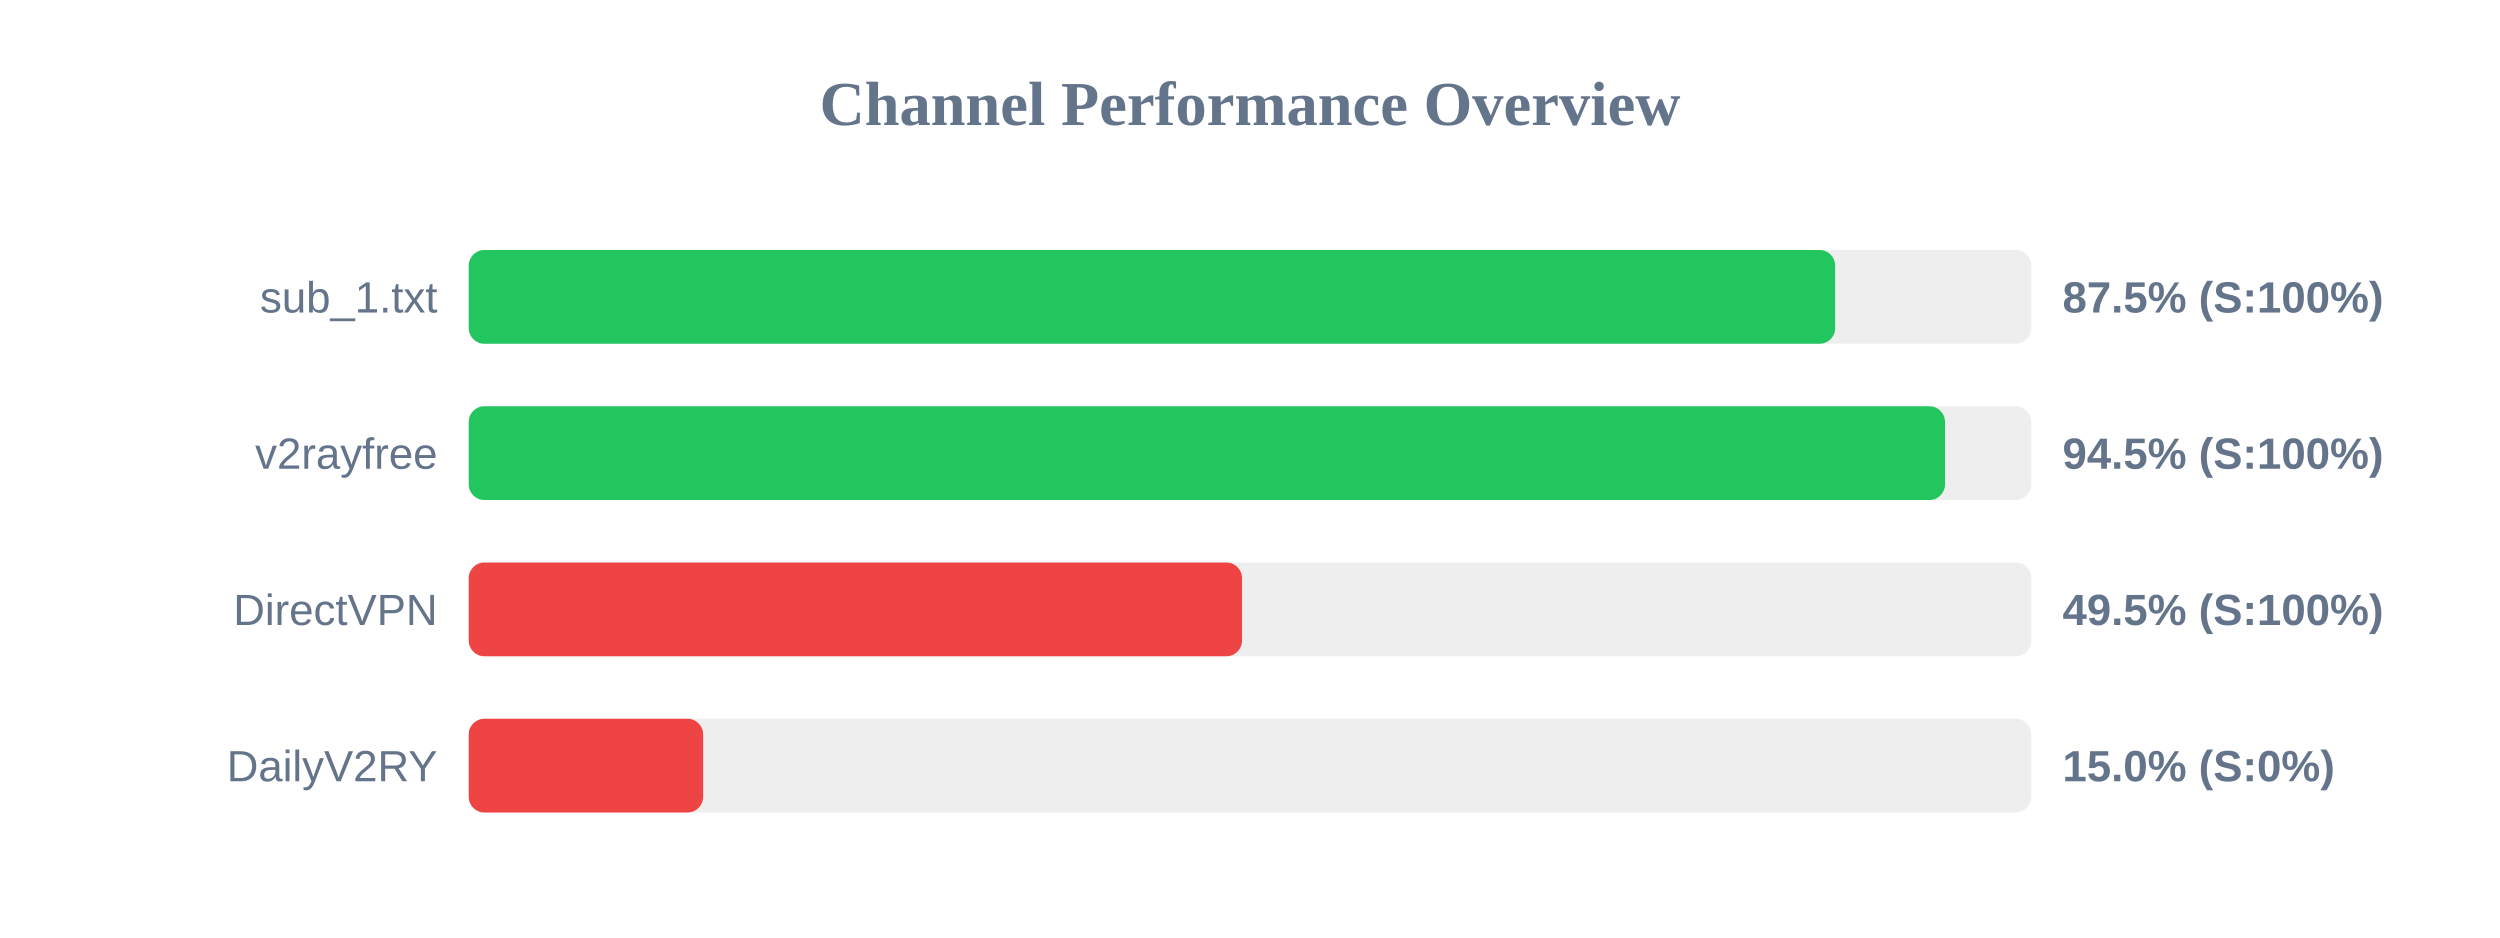
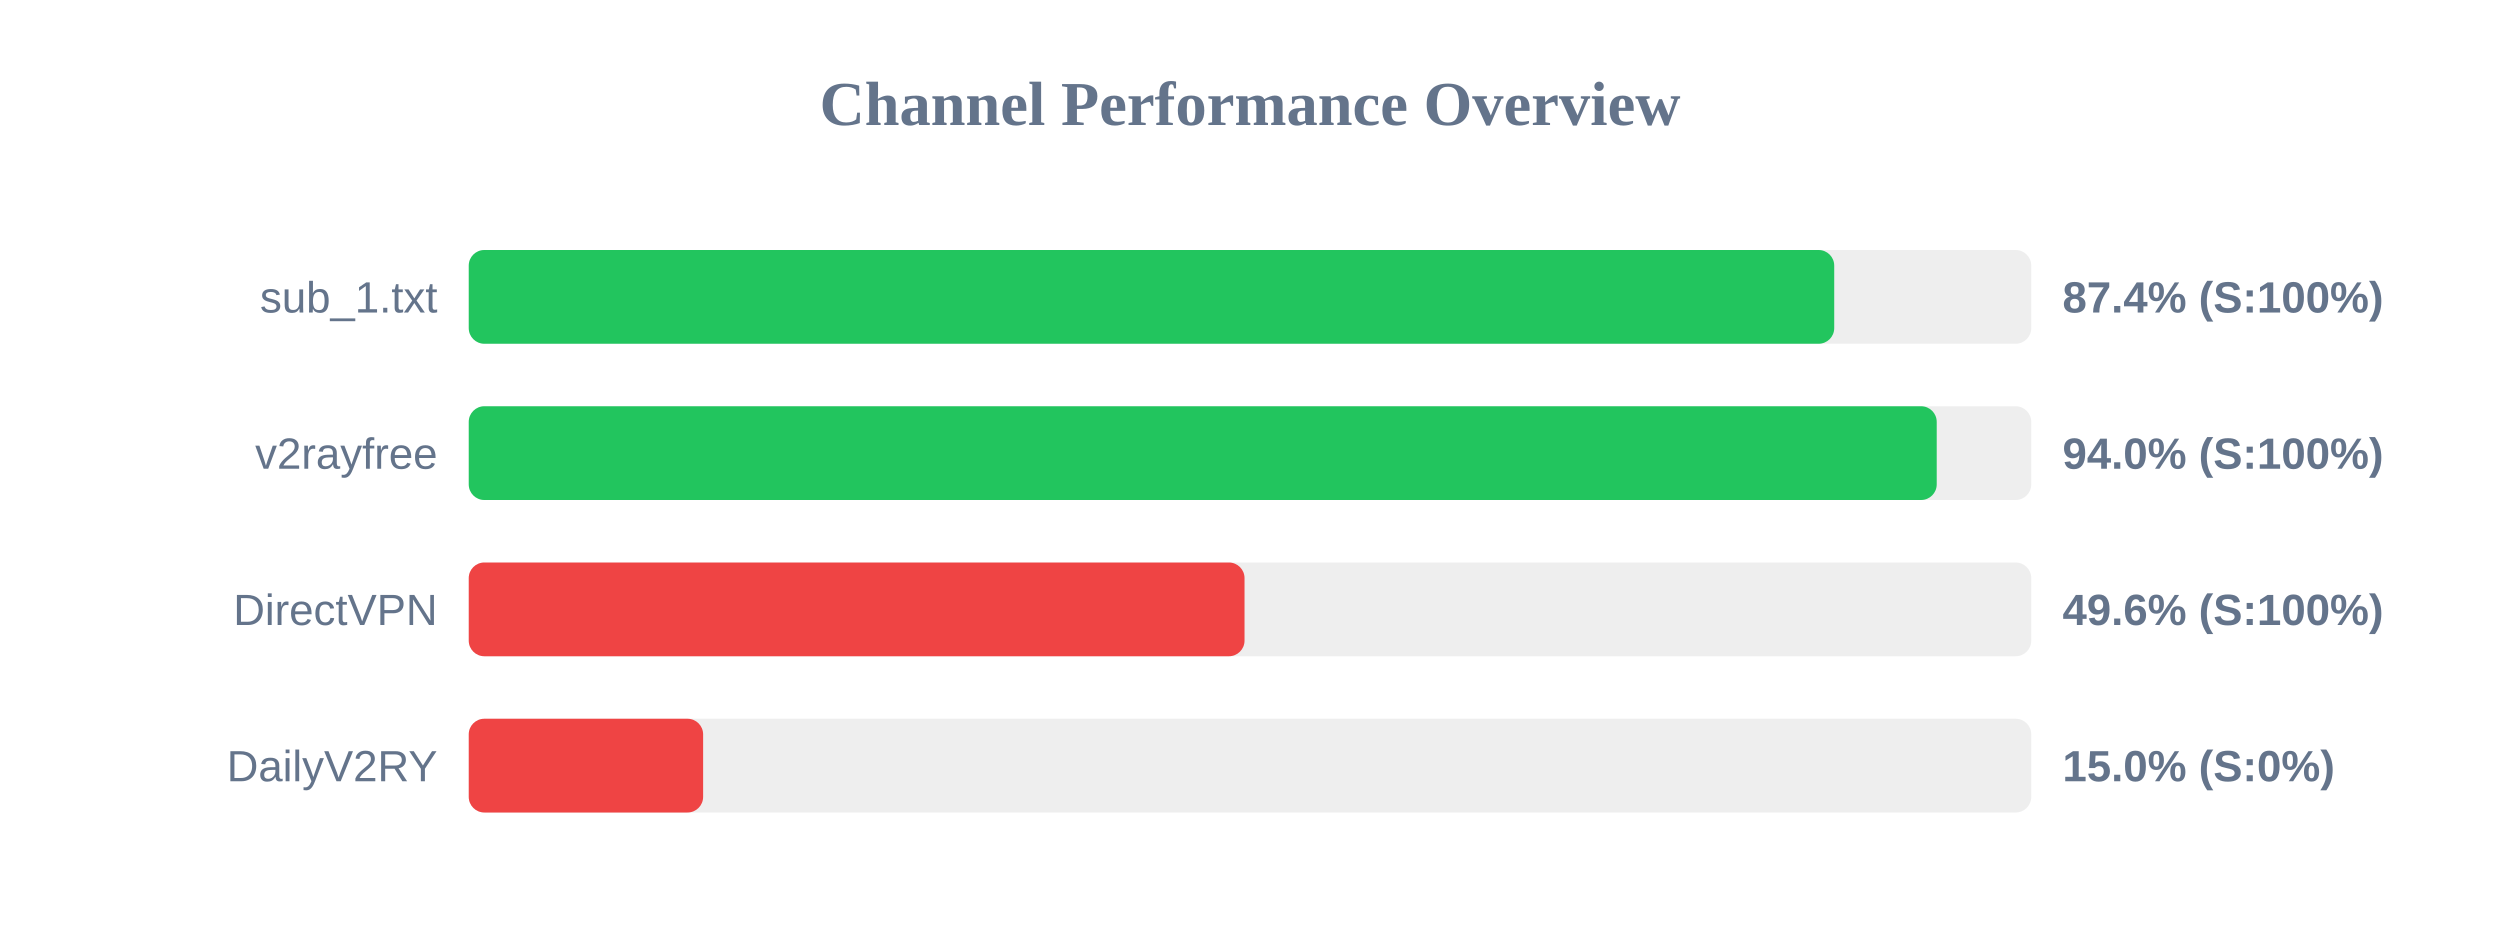
<svg xmlns="http://www.w3.org/2000/svg" width="800" height="300" version="1.1">
  <style>
        .row { font: 14px Arial; fill: #64748b; }
        .score { font: bold 14px Arial; fill: #64748b; }
    </style>
  <text x="400" y="40" text-anchor="middle" font-size="20px" font-weight="bold" fill="#64748b">Channel Performance Overview</text>
  <rect x="150" y="80" width="500" height="30" fill="#eee" rx="5" />
-   <rect x="150" y="80" width="437.25" height="30" fill="#22c55e" rx="5" />
+   <rect x="150" y="80" width="436.95" height="30" fill="#22c55e" rx="5" />
  <text x="140" y="100" text-anchor="end" class="row">sub_1.txt</text>
-   <text x="660" y="100" text-anchor="start" class="score">87.5% (S:100%)</text>
+   <text x="660" y="100" text-anchor="start" class="score">87.4% (S:100%)</text>
  <rect x="150" y="130" width="500" height="30" fill="#eee" rx="5" />
-   <rect x="150" y="130" width="472.4" height="30" fill="#22c55e" rx="5" />
+   <rect x="150" y="130" width="469.75" height="30" fill="#22c55e" rx="5" />
  <text x="140" y="150" text-anchor="end" class="row">v2rayfree</text>
-   <text x="660" y="150" text-anchor="start" class="score">94.5% (S:100%)</text>
+   <text x="660" y="150" text-anchor="start" class="score">94.0% (S:100%)</text>
  <rect x="150" y="180" width="500" height="30" fill="#eee" rx="5" />
-   <rect x="150" y="180" width="247.45" height="30" fill="#ef4444" rx="5" />
+   <rect x="150" y="180" width="248.25" height="30" fill="#ef4444" rx="5" />
  <text x="140" y="200" text-anchor="end" class="row">DirectVPN</text>
-   <text x="660" y="200" text-anchor="start" class="score">49.5% (S:100%)</text>
+   <text x="660" y="200" text-anchor="start" class="score">49.6% (S:100%)</text>
  <rect x="150" y="230" width="500" height="30" fill="#eee" rx="5" />
  <rect x="150" y="230" width="75.0" height="30" fill="#ef4444" rx="5" />
  <text x="140" y="250" text-anchor="end" class="row">DailyV2RY</text>
  <text x="660" y="250" text-anchor="start" class="score">15.0% (S:0%)</text>
</svg>
